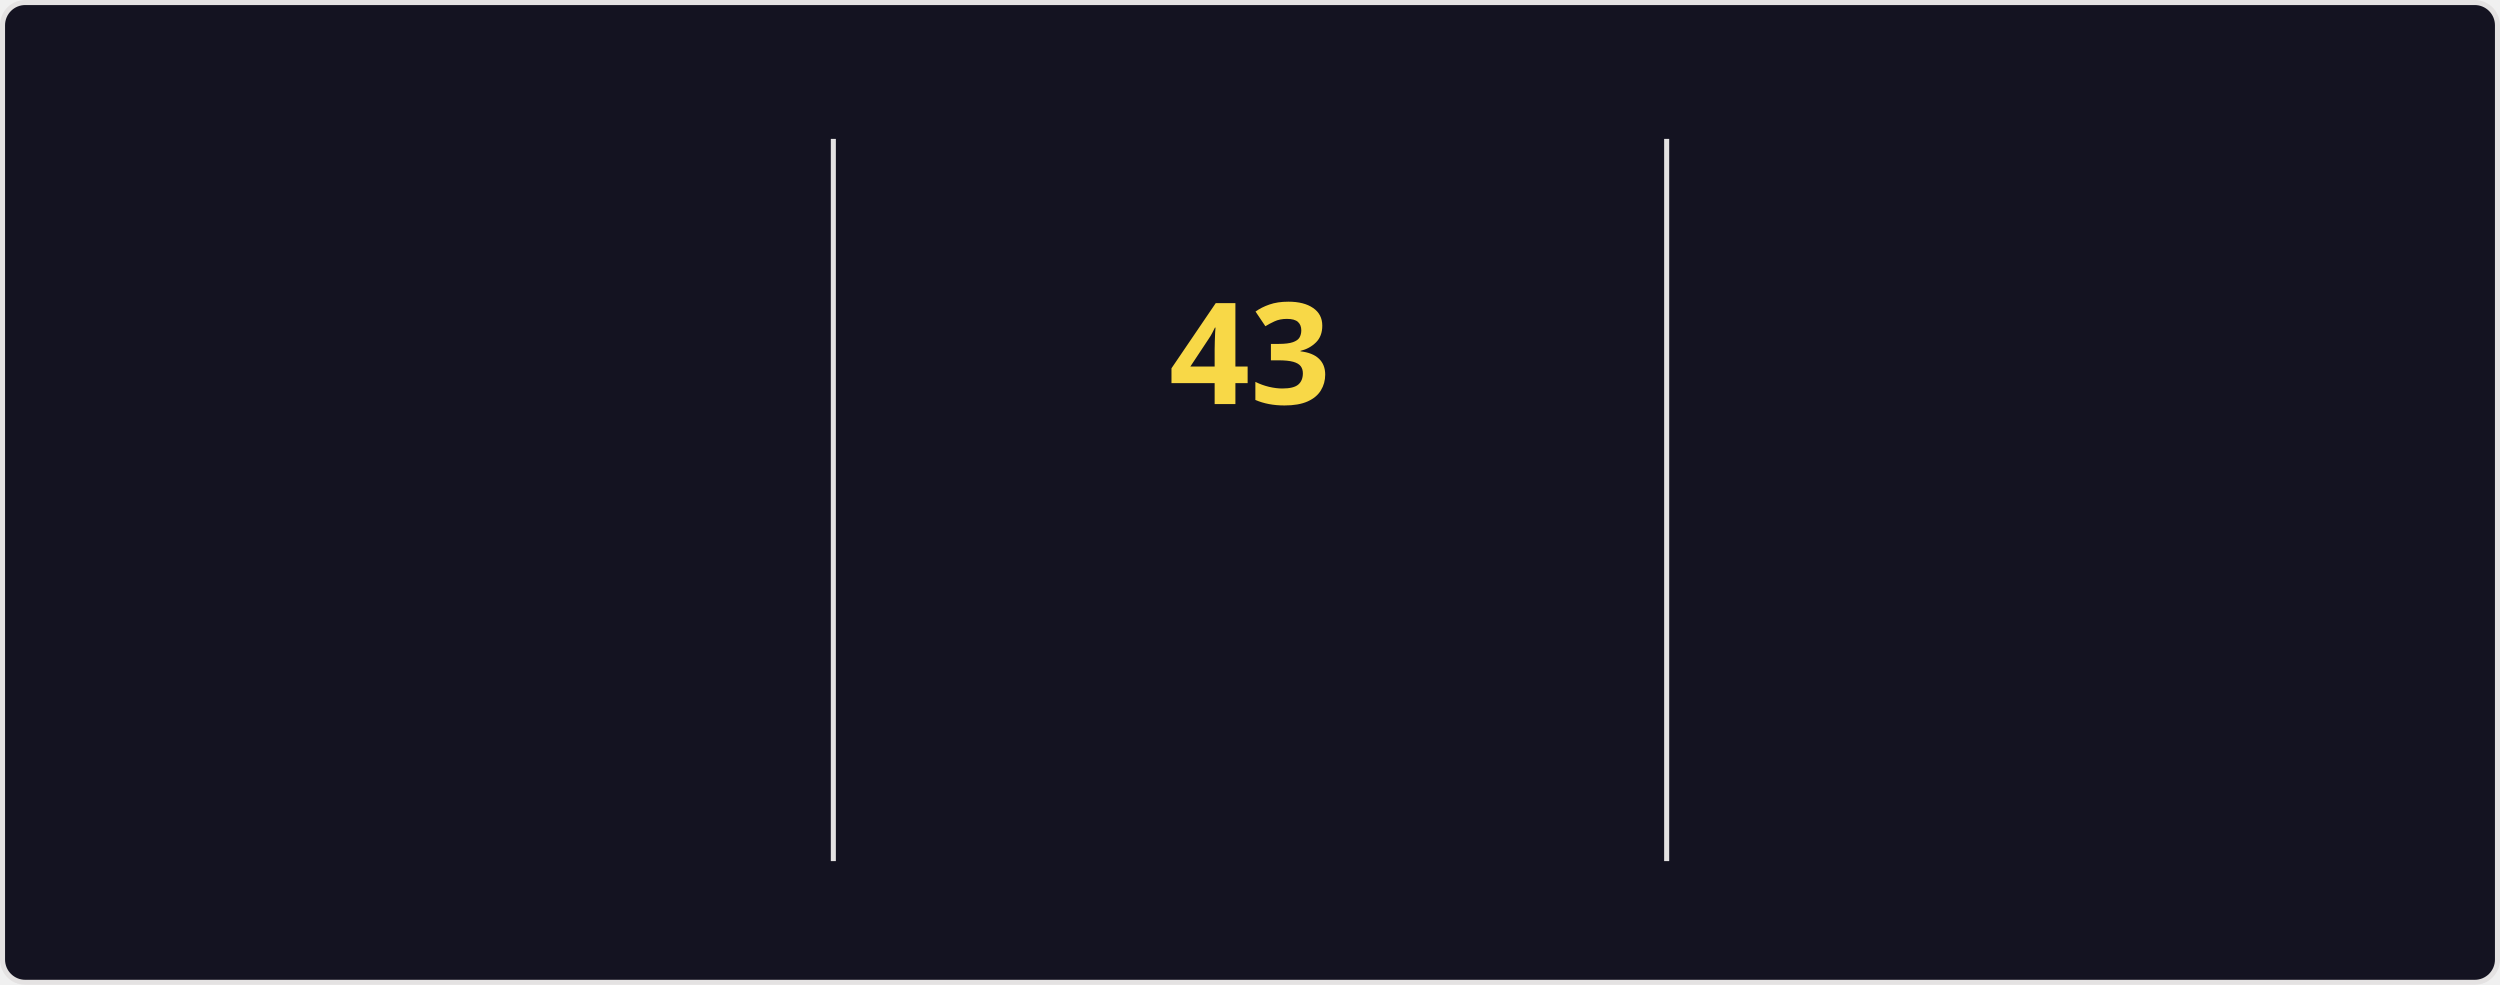
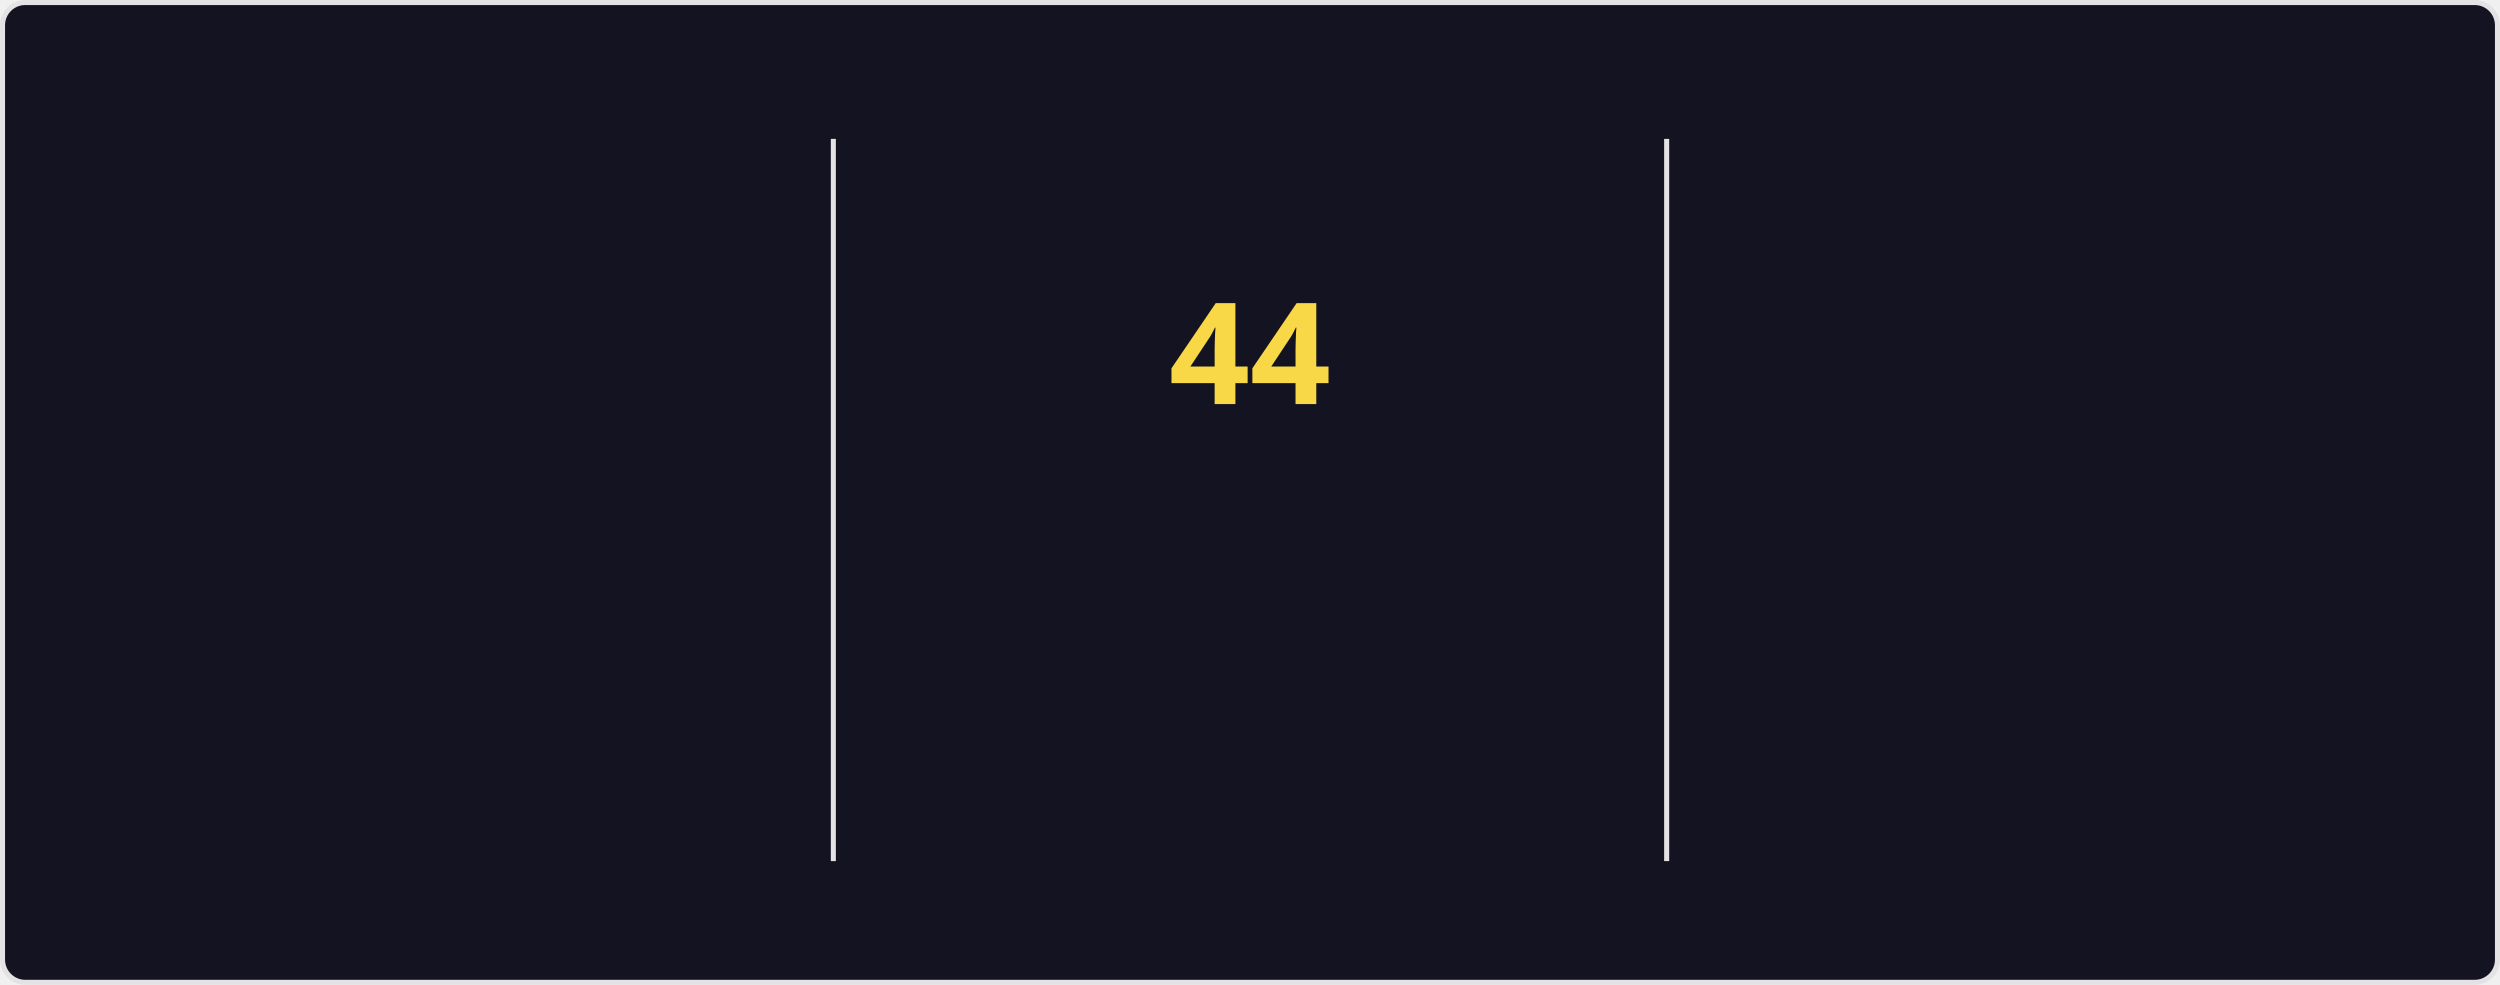
<svg xmlns="http://www.w3.org/2000/svg" style="isolation: isolate" viewBox="0 0 495 195" width="495px" height="195px" direction="ltr">
  <style>
    @keyframes currstreak {
      0% { font-size: 3px; opacity: 0.2; }
      80% { font-size: 34px; opacity: 1; }
      100% { font-size: 28px; opacity: 1; }
    }
    @keyframes fadein {
      0% { opacity: 0; }
      100% { opacity: 1; }
    }
    .big-number {
      font-family: "Segoe UI", Ubuntu, sans-serif;
      font-weight: 700;
      font-size: 28px;
      fill: #fe428e;
    }
    .label {
      font-family: "Segoe UI", Ubuntu, sans-serif;
      font-weight: 400;
      font-size: 14px;
      fill: #fe428e;
    }
    .range-text {
      font-family: "Segoe UI", Ubuntu, sans-serif;
      font-weight: 400;
      font-size: 12px;
      fill: #a9fef7;
    }
    .current-streak-num {
      font-family: "Segoe UI", Ubuntu, sans-serif;
      font-weight: 700;
      font-size: 28px;
      fill: #f8d847;
    }</style>
  <defs>
    <clipPath id="outer_rectangle">
      <rect width="495" height="195" rx="4.5" />
    </clipPath>
    <mask id="mask_out_ring_behind_fire">
      <rect width="495" height="195" fill="white" />
      <ellipse id="mask-ellipse" cx="247.5" cy="32" rx="13" ry="18" fill="black" />
    </mask>
  </defs>
  <g clip-path="url(#outer_rectangle)">
    <g style="isolation: isolate">
      <rect fill="#141321" rx="4.5" x="0.5" y="0.5" width="494" height="194" stroke="#e4e2e2" />
    </g>
    <g style="isolation: isolate">
      <line x1="165" y1="28" x2="165" y2="170" vector-effect="non-scaling-stroke" stroke-width="1" stroke="#e4e2e2" stroke-linejoin="miter" stroke-linecap="square" stroke-miterlimit="3" />
      <line x1="330" y1="28" x2="330" y2="170" vector-effect="non-scaling-stroke" stroke-width="1" stroke="#e4e2e2" stroke-linejoin="miter" stroke-linecap="square" stroke-miterlimit="3" />
    </g>
    <g style="isolation: isolate">
      <g transform="translate(82.5, 48)">
        <text x="0" y="32" stroke-width="0" text-anchor="middle" class="big-number" style="opacity: 0; animation: fadein 0.5s linear forwards 0.6s">
            4.2K
          </text>
      </g>
      <g transform="translate(82.5, 84)">
        <text x="0" y="32" stroke-width="0" text-anchor="middle" class="label" style="opacity: 0; animation: fadein 0.5s linear forwards 0.7s">
            Total Contributions
          </text>
      </g>
      <g transform="translate(82.5, 114)">
        <text x="0" y="32" stroke-width="0" text-anchor="middle" class="range-text" style="opacity: 0; animation: fadein 0.5s linear forwards 0.8s">
            Oct 26 - Present
          </text>
      </g>
    </g>
    <g style="isolation: isolate">
      <g mask="url(#mask_out_ring_behind_fire)">
        <circle cx="247.5" cy="71" r="40" fill="none" stroke="#fe428e" stroke-width="5" style="opacity: 0; animation: fadein 0.5s linear forwards 0.4s" />
      </g>
      <g transform="translate(247.5, 19.5)" stroke-opacity="0" style="opacity: 0; animation: fadein 0.5s linear forwards 0.6s">
        <path d="M -12 -0.5 L 15 -0.5 L 15 23.5 L -12 23.5 L -12 -0.5 Z" fill="none" />
        <path d="M 1.5 0.67 C 1.5 0.67 2.24 3.32 2.24 5.47 C 2.24 7.53 0.89 9.2 -1.17 9.2 C -3.23 9.2 -4.79 7.53 -4.79 5.47 L -4.76 5.11 C -6.78 7.51 -8 10.62 -8 13.99 C -8 18.41 -4.42 22 0 22 C 4.42 22 8 18.41 8 13.99 C 8 8.6 5.41 3.79 1.5 0.67 Z M -0.29 19 C -2.07 19 -3.51 17.6 -3.51 15.86 C -3.51 14.24 -2.46 13.1 -0.7 12.74 C 1.07 12.38 2.9 11.53 3.92 10.16 C 4.31 11.45 4.51 12.81 4.51 14.2 C 4.51 16.85 2.36 19 -0.29 19 Z" fill="#fe428e" stroke-opacity="0" />
      </g>
      <g transform="translate(247.5, 48)">
        <text x="0" y="32" stroke-width="0" text-anchor="middle" class="current-streak-num" style="animation: currstreak 0.6s linear forwards">
-             43
+             44
          </text>
      </g>
      <g transform="translate(247.5, 108)">
        <text x="0" y="32" stroke-width="0" text-anchor="middle" class="label" style="opacity: 0; animation: fadein 0.5s linear forwards 0.9s">
            Current Streak
          </text>
      </g>
      <g transform="translate(247.5, 145)">
        <text x="0" y="21" stroke-width="0" text-anchor="middle" class="range-text" style="opacity: 0; animation: fadein 0.5s linear forwards 0.9s">
-             Sep 16 - Oct 28
+             Sep 16 - Oct 29
          </text>
      </g>
    </g>
    <g style="isolation: isolate">
      <g transform="translate(412.5, 48)">
        <text x="0" y="32" stroke-width="0" text-anchor="middle" class="big-number" style="opacity: 0; animation: fadein 0.5s linear forwards 1.2s">
-             43
+             44
          </text>
      </g>
      <g transform="translate(412.5, 84)">
        <text x="0" y="32" stroke-width="0" text-anchor="middle" class="label" style="opacity: 0; animation: fadein 0.5s linear forwards 1.3s">
            Longest Streak
          </text>
      </g>
      <g transform="translate(412.5, 114)">
        <text x="0" y="32" stroke-width="0" text-anchor="middle" class="range-text" style="opacity: 0; animation: fadein 0.5s linear forwards 1.4s">
-             Sep 16 - Oct 28
+             Sep 16 - Oct 29
          </text>
      </g>
    </g>
  </g>
</svg>
